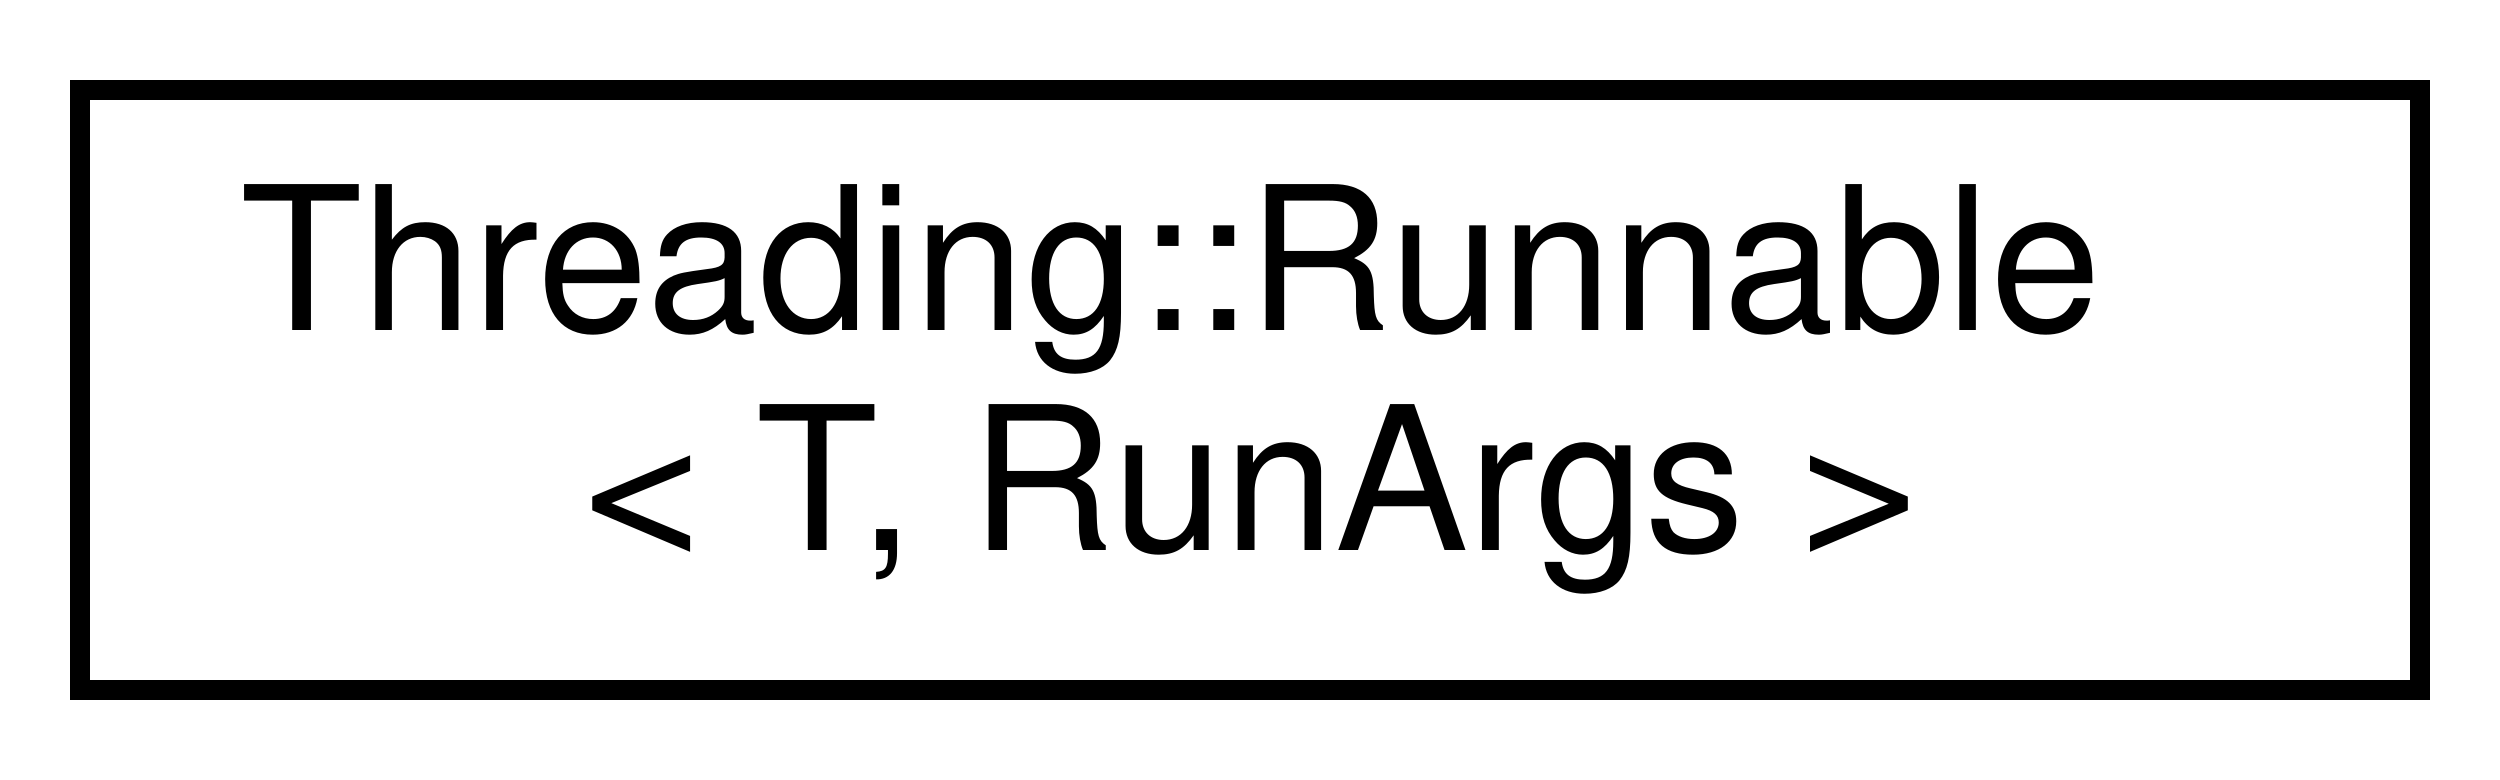
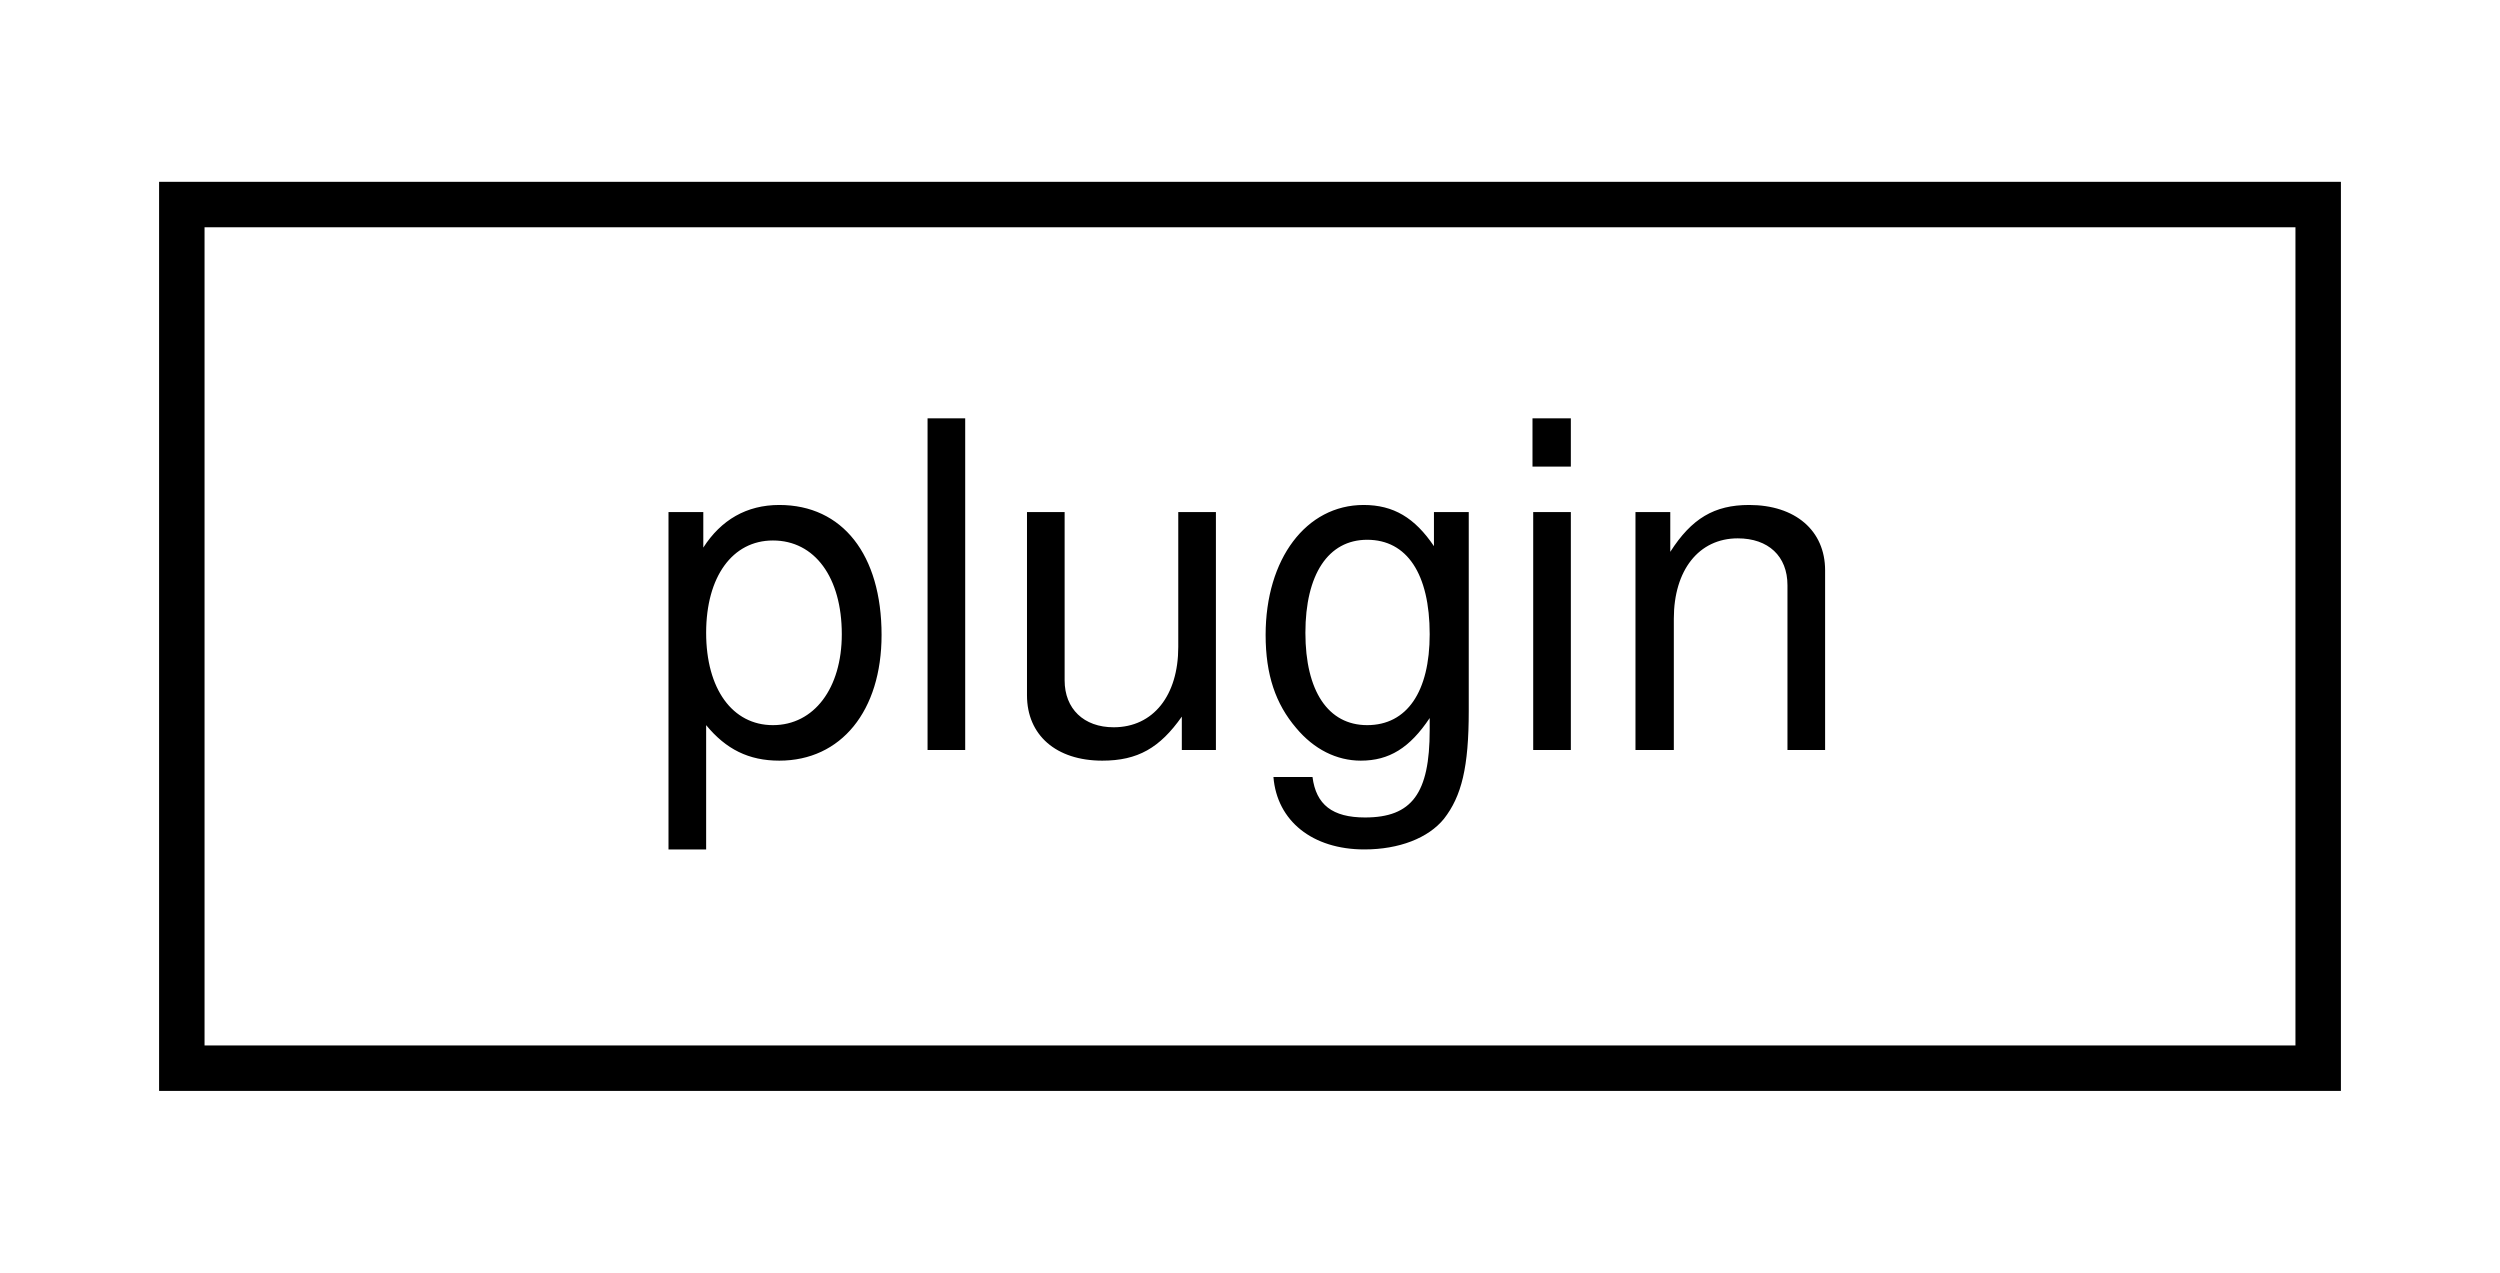
- <svg xmlns="http://www.w3.org/2000/svg" xmlns:xlink="http://www.w3.org/1999/xlink" width="125pt" height="39pt" viewBox="0.00 0.00 125.00 39.00">
-   <g id="graph0" class="graph" transform="scale(1 1) rotate(0) translate(4 35)">
+ <svg xmlns="http://www.w3.org/2000/svg" xmlns:xlink="http://www.w3.org/1999/xlink" width="55pt" height="28pt" viewBox="0.00 0.00 55.00 28.00">
+   <g id="graph0" class="graph" transform="scale(1 1) rotate(0) translate(4 24)">
    <g id="node1" class="node">
      <g id="a_node1">
-         <a xlink:href="structThreading_1_1Runnable.html" target="_top" xlink:title=" ">
-           <polygon fill="none" stroke="black" points="0,-0.5 0,-30.5 117,-30.5 117,-0.5 0,-0.5" />
-           <text text-anchor="start" x="8" y="-18.5" font-family="Helvetica,sans-Serif" font-size="10.00">Threading::Runnable</text>
-           <text text-anchor="middle" x="58.5" y="-7.5" font-family="Helvetica,sans-Serif" font-size="10.00">&lt; T, RunArgs &gt;</text>
+         <a xlink:href="classplugin.html" target="_top" xlink:title=" ">
+           <polygon fill="none" stroke="black" points="0,-0.5 0,-19.5 47,-19.5 47,-0.5 0,-0.5" />
+           <text text-anchor="middle" x="23.5" y="-7.5" font-family="Helvetica,sans-Serif" font-size="10.00">plugin</text>
        </a>
      </g>
    </g>
  </g>
</svg>
